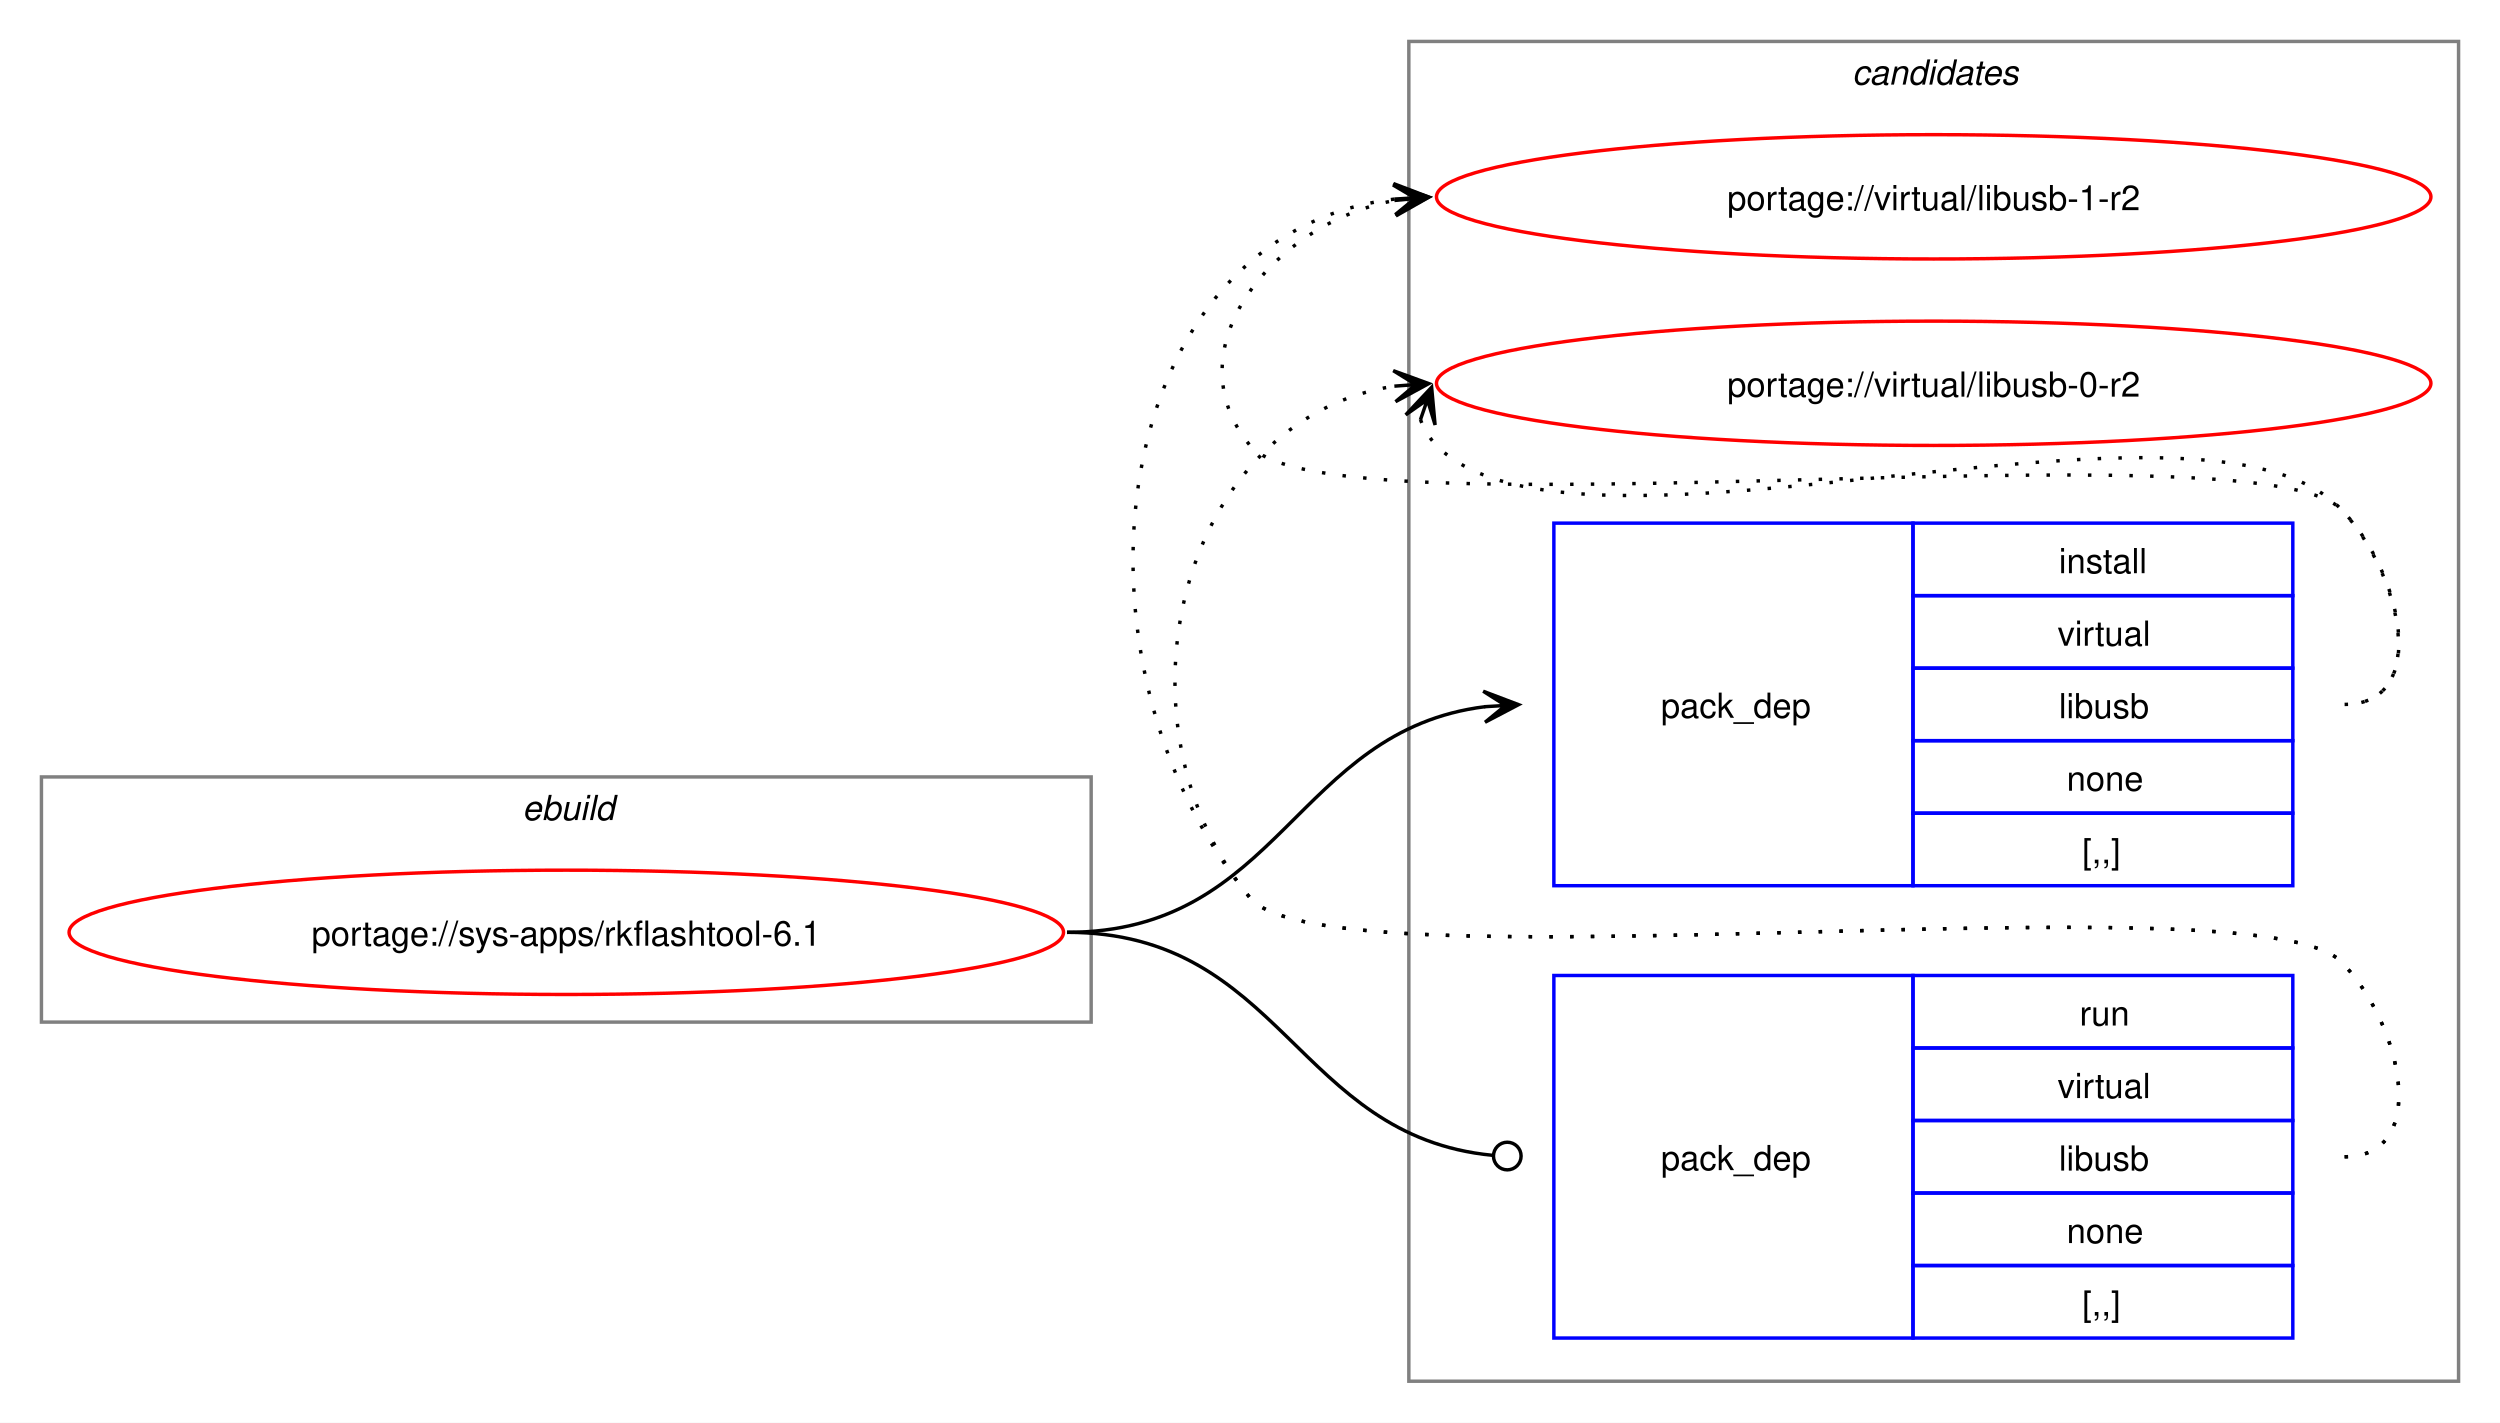
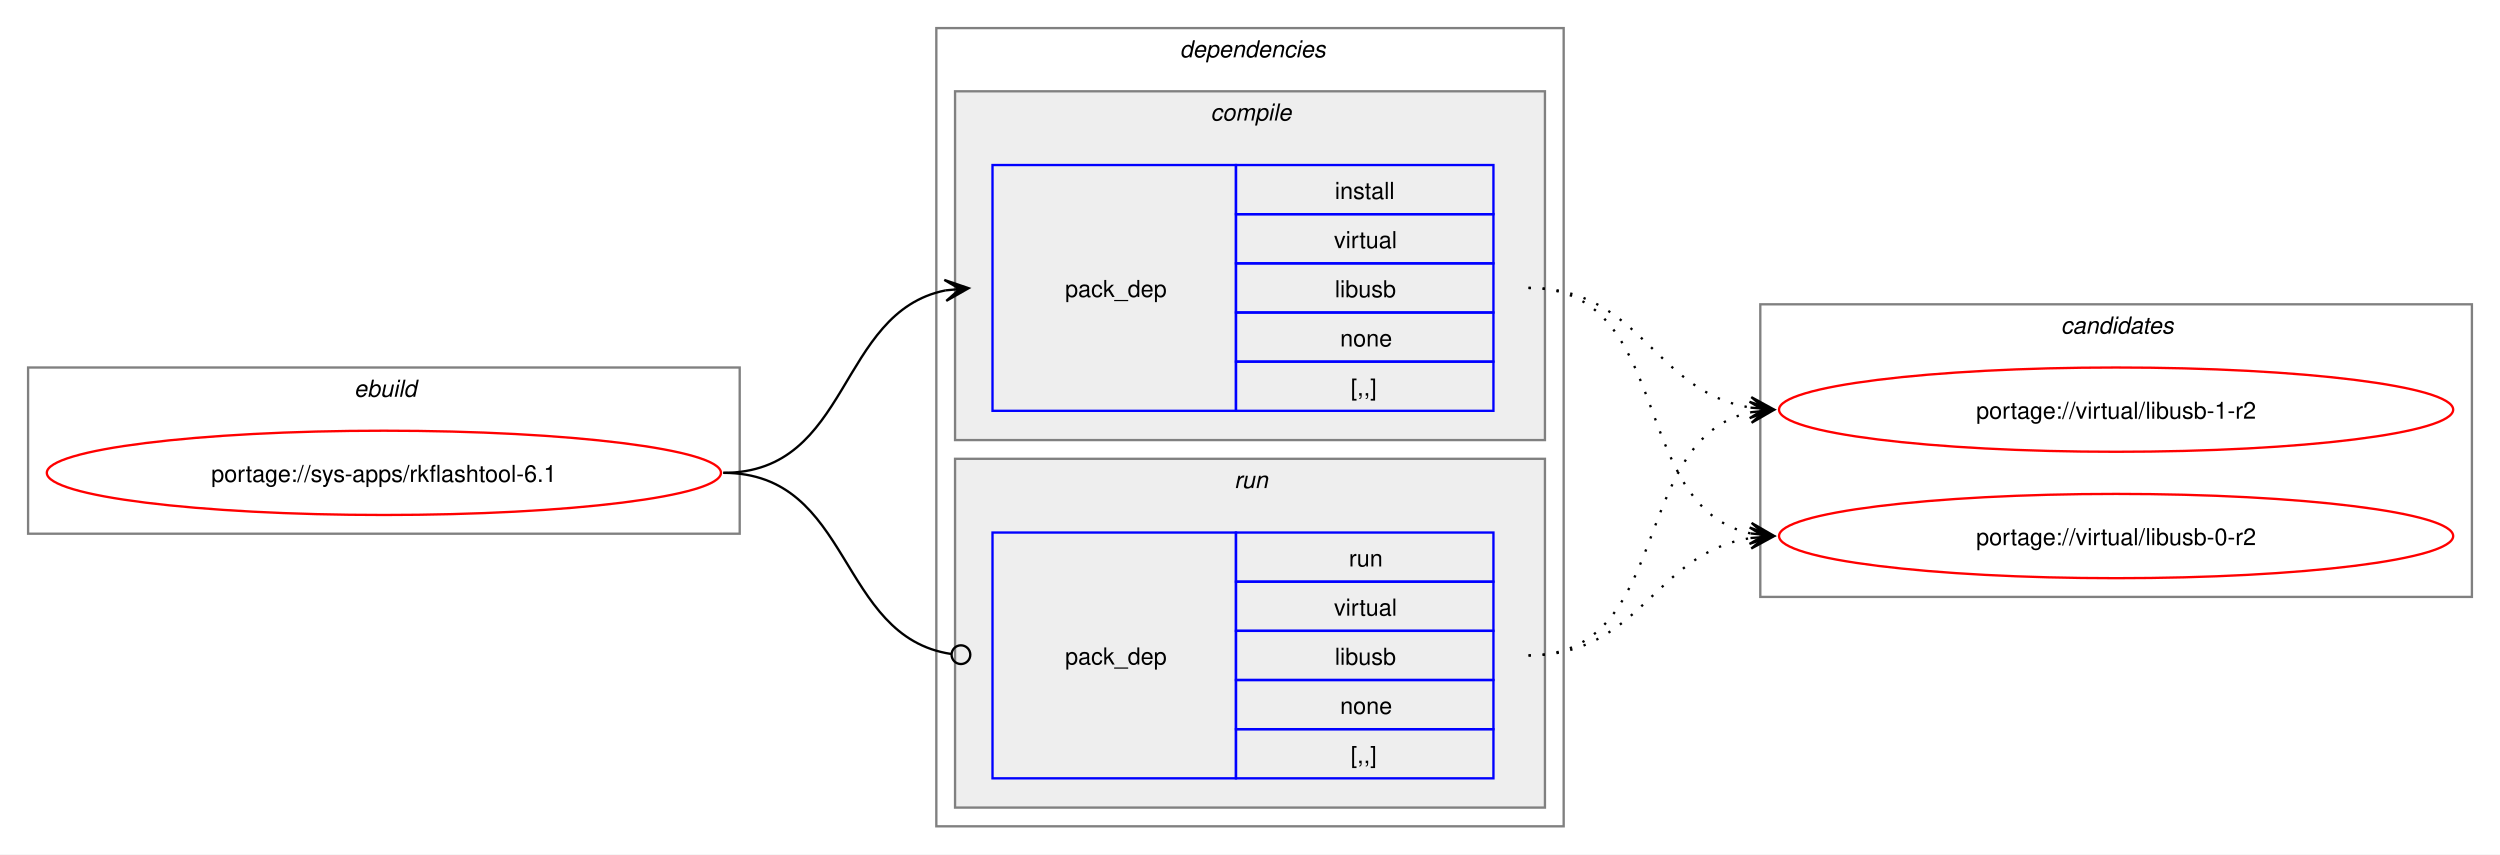
- <svg xmlns="http://www.w3.org/2000/svg" xmlns:xlink="http://www.w3.org/1999/xlink" width="724pt" height="412pt" viewBox="0.00 0.00 724.00 412.00">
-   <g id="graph0" class="graph" transform="scale(1 1) rotate(0) translate(4 408)">
-     <polygon fill="white" stroke="none" points="-4,4 -4,-408 720,-408 720,4 -4,4" />
+ <svg xmlns="http://www.w3.org/2000/svg" xmlns:xlink="http://www.w3.org/1999/xlink" width="1068pt" height="365pt" viewBox="0.00 0.00 1068.00 365.00">
+   <g id="graph0" class="graph" transform="scale(1 1) rotate(0) translate(4 361)">
+     <polygon fill="white" stroke="none" points="-4,4 -4,-361 1064,-361 1064,4 -4,4" />
+     <g id="clust1" class="cluster">
+       <polygon fill="none" stroke="gray" points="8,-133 8,-204 312,-204 312,-133 8,-133" />
+       <text text-anchor="start" x="147.25" y="-191.5" font-family="Helvetica,sans-Serif" font-style="italic" font-size="10.00">ebuild</text>
+     </g>
+     <g id="clust2" class="cluster">
+       <polygon fill="none" stroke="gray" points="396,-8 396,-349 664,-349 664,-8 396,-8" />
+       <text text-anchor="start" x="500" y="-336.5" font-family="Helvetica,sans-Serif" font-style="italic" font-size="10.00">dependencies</text>
+     </g>
+     <g id="clust3" class="cluster">
+       <polygon fill="#eeeeee" stroke="gray" points="404,-173 404,-322 656,-322 656,-173 404,-173" />
+       <text text-anchor="start" x="513.12" y="-309.5" font-family="Helvetica,sans-Serif" font-style="italic" font-size="10.00">compile</text>
+     </g>
+     <g id="clust6" class="cluster">
+       <polygon fill="#eeeeee" stroke="gray" points="404,-16 404,-165 656,-165 656,-16 404,-16" />
+       <text text-anchor="start" x="523.25" y="-152.5" font-family="Helvetica,sans-Serif" font-style="italic" font-size="10.00">run</text>
+     </g>
    <g id="clust8" class="cluster">
-       <polygon fill="none" stroke="gray" points="404,-8 404,-396 708,-396 708,-8 404,-8" />
-       <text text-anchor="start" x="532.38" y="-383.5" font-family="Helvetica,sans-Serif" font-style="italic" font-size="10.00">candidates</text>
-     </g>
-     <g id="clust1" class="cluster">
-       <polygon fill="none" stroke="gray" points="8,-112 8,-183 312,-183 312,-112 8,-112" />
-       <text text-anchor="start" x="147.25" y="-170.5" font-family="Helvetica,sans-Serif" font-style="italic" font-size="10.00">ebuild</text>
+       <polygon fill="none" stroke="gray" points="748,-106 748,-231 1052,-231 1052,-106 748,-106" />
+       <text text-anchor="start" x="876.38" y="-218.5" font-family="Helvetica,sans-Serif" font-style="italic" font-size="10.00">candidates</text>
    </g>
    <g id="node1" class="node">
      <g id="a_node1">
        <a xlink:href="../sys-apps/rkflashtool-6.1.svg" xlink:title="portage://sys-apps/rkflashtool-6.1">
-           <ellipse fill="none" stroke="red" cx="160" cy="-138" rx="144" ry="18" />
-           <text text-anchor="middle" x="160" y="-134.12" font-family="Helvetica,sans-Serif" font-size="10.00">portage://sys-apps/rkflashtool-6.1</text>
+           <ellipse fill="none" stroke="red" cx="160" cy="-159" rx="144" ry="18" />
+           <text text-anchor="middle" x="160" y="-155.12" font-family="Helvetica,sans-Serif" font-size="10.00">portage://sys-apps/rkflashtool-6.1</text>
        </a>
      </g>
    </g>
    <g id="node2" class="node">
-       <polygon fill="none" stroke="blue" points="446,-151.5 446,-256.5 550,-256.5 550,-151.5 446,-151.5" />
-       <text text-anchor="start" x="477" y="-200.12" font-family="Helvetica,sans-Serif" font-size="10.00">pack_dep</text>
-       <polygon fill="none" stroke="blue" points="550,-235.5 550,-256.5 660,-256.5 660,-235.5 550,-235.5" />
-       <text text-anchor="start" x="592.25" y="-242" font-family="Helvetica,sans-Serif" font-size="10.00">install</text>
-       <polygon fill="none" stroke="blue" points="550,-214.5 550,-235.5 660,-235.5 660,-214.5 550,-214.5" />
-       <text text-anchor="start" x="591.88" y="-221" font-family="Helvetica,sans-Serif" font-size="10.00">virtual</text>
-       <polygon fill="none" stroke="blue" points="550,-193.5 550,-214.5 660,-214.5 660,-193.5 550,-193.5" />
-       <text text-anchor="start" x="592.25" y="-200" font-family="Helvetica,sans-Serif" font-size="10.00">libusb</text>
-       <polygon fill="none" stroke="blue" points="550,-172.5 550,-193.5 660,-193.5 660,-172.5 550,-172.5" />
-       <text text-anchor="start" x="594.5" y="-179" font-family="Helvetica,sans-Serif" font-size="10.00">none</text>
-       <polygon fill="none" stroke="blue" points="550,-151.5 550,-172.5 660,-172.5 660,-151.5 550,-151.5" />
-       <text text-anchor="start" x="599" y="-158" font-family="Helvetica,sans-Serif" font-size="10.00">[,,]</text>
+       <polygon fill="none" stroke="blue" points="420,-185.5 420,-290.5 524,-290.5 524,-185.5 420,-185.5" />
+       <text text-anchor="start" x="451" y="-234.12" font-family="Helvetica,sans-Serif" font-size="10.00">pack_dep</text>
+       <polygon fill="none" stroke="blue" points="524,-269.5 524,-290.5 634,-290.5 634,-269.5 524,-269.5" />
+       <text text-anchor="start" x="566.25" y="-276" font-family="Helvetica,sans-Serif" font-size="10.00">install</text>
+       <polygon fill="none" stroke="blue" points="524,-248.5 524,-269.5 634,-269.5 634,-248.5 524,-248.5" />
+       <text text-anchor="start" x="565.88" y="-255" font-family="Helvetica,sans-Serif" font-size="10.00">virtual</text>
+       <polygon fill="none" stroke="blue" points="524,-227.5 524,-248.5 634,-248.5 634,-227.5 524,-227.5" />
+       <text text-anchor="start" x="566.25" y="-234" font-family="Helvetica,sans-Serif" font-size="10.00">libusb</text>
+       <polygon fill="none" stroke="blue" points="524,-206.5 524,-227.5 634,-227.5 634,-206.5 524,-206.5" />
+       <text text-anchor="start" x="568.5" y="-213" font-family="Helvetica,sans-Serif" font-size="10.00">none</text>
+       <polygon fill="none" stroke="blue" points="524,-185.5 524,-206.5 634,-206.5 634,-185.5 524,-185.5" />
+       <text text-anchor="start" x="573" y="-192" font-family="Helvetica,sans-Serif" font-size="10.00">[,,]</text>
    </g>
    <g id="edge1" class="edge">
-       <path fill="none" stroke="black" d="M305,-138C366.75,-138 371.09,-196.49 426.11,-203.35" />
-       <polygon fill="black" stroke="black" points="435.78,-203.93 425.53,-207.82 432.01,-203.7 425.8,-203.33 425.8,-203.33 425.8,-203.33 432.01,-203.7 426.07,-198.84 435.78,-203.93" />
+       <path fill="none" stroke="black" d="M305,-159C359.74,-159 353.49,-227.57 399.89,-236.94" />
+       <polygon fill="black" stroke="black" points="409.79,-237.88 399.41,-241.42 406.02,-237.53 399.83,-236.94 399.83,-236.94 399.83,-236.94 406.02,-237.53 400.26,-232.46 409.79,-237.88" />
    </g>
    <g id="node3" class="node">
-       <polygon fill="none" stroke="blue" points="446,-20.5 446,-125.5 550,-125.5 550,-20.5 446,-20.5" />
-       <text text-anchor="start" x="477" y="-69.12" font-family="Helvetica,sans-Serif" font-size="10.00">pack_dep</text>
-       <polygon fill="none" stroke="blue" points="550,-104.5 550,-125.5 660,-125.5 660,-104.5 550,-104.5" />
-       <text text-anchor="start" x="598.25" y="-111" font-family="Helvetica,sans-Serif" font-size="10.00">run</text>
-       <polygon fill="none" stroke="blue" points="550,-83.5 550,-104.5 660,-104.5 660,-83.5 550,-83.5" />
-       <text text-anchor="start" x="591.88" y="-90" font-family="Helvetica,sans-Serif" font-size="10.00">virtual</text>
-       <polygon fill="none" stroke="blue" points="550,-62.5 550,-83.5 660,-83.5 660,-62.5 550,-62.5" />
-       <text text-anchor="start" x="592.25" y="-69" font-family="Helvetica,sans-Serif" font-size="10.00">libusb</text>
-       <polygon fill="none" stroke="blue" points="550,-41.5 550,-62.5 660,-62.5 660,-41.5 550,-41.5" />
-       <text text-anchor="start" x="594.5" y="-48" font-family="Helvetica,sans-Serif" font-size="10.00">none</text>
-       <polygon fill="none" stroke="blue" points="550,-20.5 550,-41.5 660,-41.5 660,-20.5 550,-20.5" />
-       <text text-anchor="start" x="599" y="-27" font-family="Helvetica,sans-Serif" font-size="10.00">[,,]</text>
+       <polygon fill="none" stroke="blue" points="420,-28.5 420,-133.5 524,-133.5 524,-28.5 420,-28.5" />
+       <text text-anchor="start" x="451" y="-77.12" font-family="Helvetica,sans-Serif" font-size="10.00">pack_dep</text>
+       <polygon fill="none" stroke="blue" points="524,-112.5 524,-133.5 634,-133.5 634,-112.5 524,-112.5" />
+       <text text-anchor="start" x="572.25" y="-119" font-family="Helvetica,sans-Serif" font-size="10.00">run</text>
+       <polygon fill="none" stroke="blue" points="524,-91.5 524,-112.5 634,-112.5 634,-91.5 524,-91.5" />
+       <text text-anchor="start" x="565.88" y="-98" font-family="Helvetica,sans-Serif" font-size="10.00">virtual</text>
+       <polygon fill="none" stroke="blue" points="524,-70.5 524,-91.5 634,-91.5 634,-70.5 524,-70.5" />
+       <text text-anchor="start" x="566.25" y="-77" font-family="Helvetica,sans-Serif" font-size="10.00">libusb</text>
+       <polygon fill="none" stroke="blue" points="524,-49.5 524,-70.5 634,-70.5 634,-49.5 524,-49.5" />
+       <text text-anchor="start" x="568.5" y="-56" font-family="Helvetica,sans-Serif" font-size="10.00">none</text>
+       <polygon fill="none" stroke="blue" points="524,-28.5 524,-49.5 634,-49.5 634,-28.5 524,-28.5" />
+       <text text-anchor="start" x="573" y="-35" font-family="Helvetica,sans-Serif" font-size="10.00">[,,]</text>
    </g>
    <g id="edge2" class="edge">
-       <path fill="none" stroke="black" d="M305,-138C367.33,-138 371.35,-78.95 428.21,-73.42" />
-       <ellipse fill="none" stroke="black" cx="432.51" cy="-73.21" rx="4" ry="4" />
+       <path fill="none" stroke="black" d="M305,-159C360.41,-159 353.47,-89.01 402.31,-81.63" />
+       <ellipse fill="none" stroke="black" cx="406.51" cy="-81.32" rx="4" ry="4" />
    </g>
    <g id="node4" class="node">
      <g id="a_node4">
        <a xlink:href="../virtual/libusb-1-r2.svg" xlink:title="portage://virtual/libusb-1-r2">
-           <ellipse fill="none" stroke="red" cx="556" cy="-351" rx="144" ry="18" />
-           <text text-anchor="middle" x="556" y="-347.12" font-family="Helvetica,sans-Serif" font-size="10.00">portage://virtual/libusb-1-r2</text>
+           <ellipse fill="none" stroke="red" cx="900" cy="-186" rx="144" ry="18" />
+           <text text-anchor="middle" x="900" y="-182.12" font-family="Helvetica,sans-Serif" font-size="10.00">portage://virtual/libusb-1-r2</text>
        </a>
      </g>
    </g>
    <g id="edge3" class="edge">
-       <path fill="none" stroke="black" stroke-dasharray="1,5" d="M675,-204C700.12,-204 691.6,-242.59 674,-260.5 649.35,-285.59 380.36,-251.85 358,-279 335.11,-306.8 364.6,-343.35 399.91,-349.95" />
-       <polygon fill="black" stroke="black" points="409.79,-350.89 399.41,-354.43 406.02,-350.53 399.83,-349.95 399.83,-349.95 399.83,-349.95 406.02,-350.53 400.25,-345.47 409.79,-350.89" />
+       <path fill="none" stroke="black" stroke-dasharray="1,5" d="M649,-238C697.48,-238 702.07,-193.62 743.86,-186.86" />
+       <polygon fill="black" stroke="black" points="753.79,-186.09 744.16,-191.35 750.01,-186.38 743.81,-186.86 743.81,-186.86 743.81,-186.86 750.01,-186.38 743.47,-182.38 753.79,-186.09" />
    </g>
    <g id="node5" class="node">
      <g id="a_node5">
        <a xlink:href="../virtual/libusb-0-r2.svg" xlink:title="portage://virtual/libusb-0-r2">
-           <ellipse fill="none" stroke="red" cx="556" cy="-297" rx="144" ry="18" />
-           <text text-anchor="middle" x="556" y="-293.12" font-family="Helvetica,sans-Serif" font-size="10.00">portage://virtual/libusb-0-r2</text>
+           <ellipse fill="none" stroke="red" cx="900" cy="-132" rx="144" ry="18" />
+           <text text-anchor="middle" x="900" y="-128.12" font-family="Helvetica,sans-Serif" font-size="10.00">portage://virtual/libusb-0-r2</text>
        </a>
      </g>
    </g>
    <g id="edge4" class="edge">
-       <path fill="none" stroke="black" stroke-dasharray="1,5" d="M407.37,-286.45C408.4,-283.7 410.07,-280.96 412,-279 452.96,-237.42 633.83,-302.85 674,-260.5 691.28,-242.28 700.12,-204 675,-204" />
-       <polygon fill="black" stroke="black" points="410.6,-295.85 403.09,-287.86 409.37,-292.27 407.34,-286.39 407.34,-286.39 407.34,-286.39 409.37,-292.27 411.6,-284.93 410.6,-295.85" />
+       <path fill="none" stroke="black" stroke-dasharray="1,5" d="M649,-238C711.59,-238 691.33,-144.45 743.89,-133.12" />
+       <polygon fill="black" stroke="black" points="753.79,-132.12 744.29,-137.6 750.03,-132.5 743.84,-133.12 743.84,-133.12 743.84,-133.12 750.03,-132.5 743.39,-128.65 753.79,-132.12" />
    </g>
    <g id="edge5" class="edge">
-       <path fill="none" stroke="black" stroke-dasharray="1,5" d="M675,-73C700.12,-73 691.6,-111.59 674,-129.5 649.35,-154.59 380.36,-120.85 358,-148 301.16,-217.04 316.32,-340.35 399.9,-350.35" />
-       <polygon fill="black" stroke="black" points="409.78,-350.93 399.54,-354.84 406.01,-350.71 399.8,-350.35 399.8,-350.35 399.8,-350.35 406.01,-350.71 400.06,-345.85 409.78,-350.93" />
+       <path fill="none" stroke="black" stroke-dasharray="1,5" d="M649,-81C711.3,-81 691.57,-173.67 743.94,-184.89" />
+       <polygon fill="black" stroke="black" points="753.79,-185.88 743.39,-189.36 750.02,-185.5 743.84,-184.88 743.84,-184.88 743.84,-184.88 750.02,-185.5 744.29,-180.4 753.79,-185.88" />
    </g>
    <g id="edge6" class="edge">
-       <path fill="none" stroke="black" stroke-dasharray="1,5" d="M675,-73C700.12,-73 691.6,-111.59 674,-129.5 649.35,-154.59 380.36,-120.85 358,-148 315.77,-199.29 337.93,-286.76 399.86,-296.17" />
-       <polygon fill="black" stroke="black" points="409.78,-296.91 399.48,-300.66 406.01,-296.63 399.81,-296.17 399.81,-296.17 399.81,-296.17 406.01,-296.63 400.15,-291.68 409.78,-296.91" />
+       <path fill="none" stroke="black" stroke-dasharray="1,5" d="M649,-81C697.3,-81 702.21,-124.53 743.89,-131.16" />
+       <polygon fill="black" stroke="black" points="753.79,-131.91 743.47,-135.64 750.01,-131.62 743.81,-131.15 743.81,-131.15 743.81,-131.15 750.01,-131.62 744.15,-126.66 753.79,-131.91" />
    </g>
  </g>
</svg>
